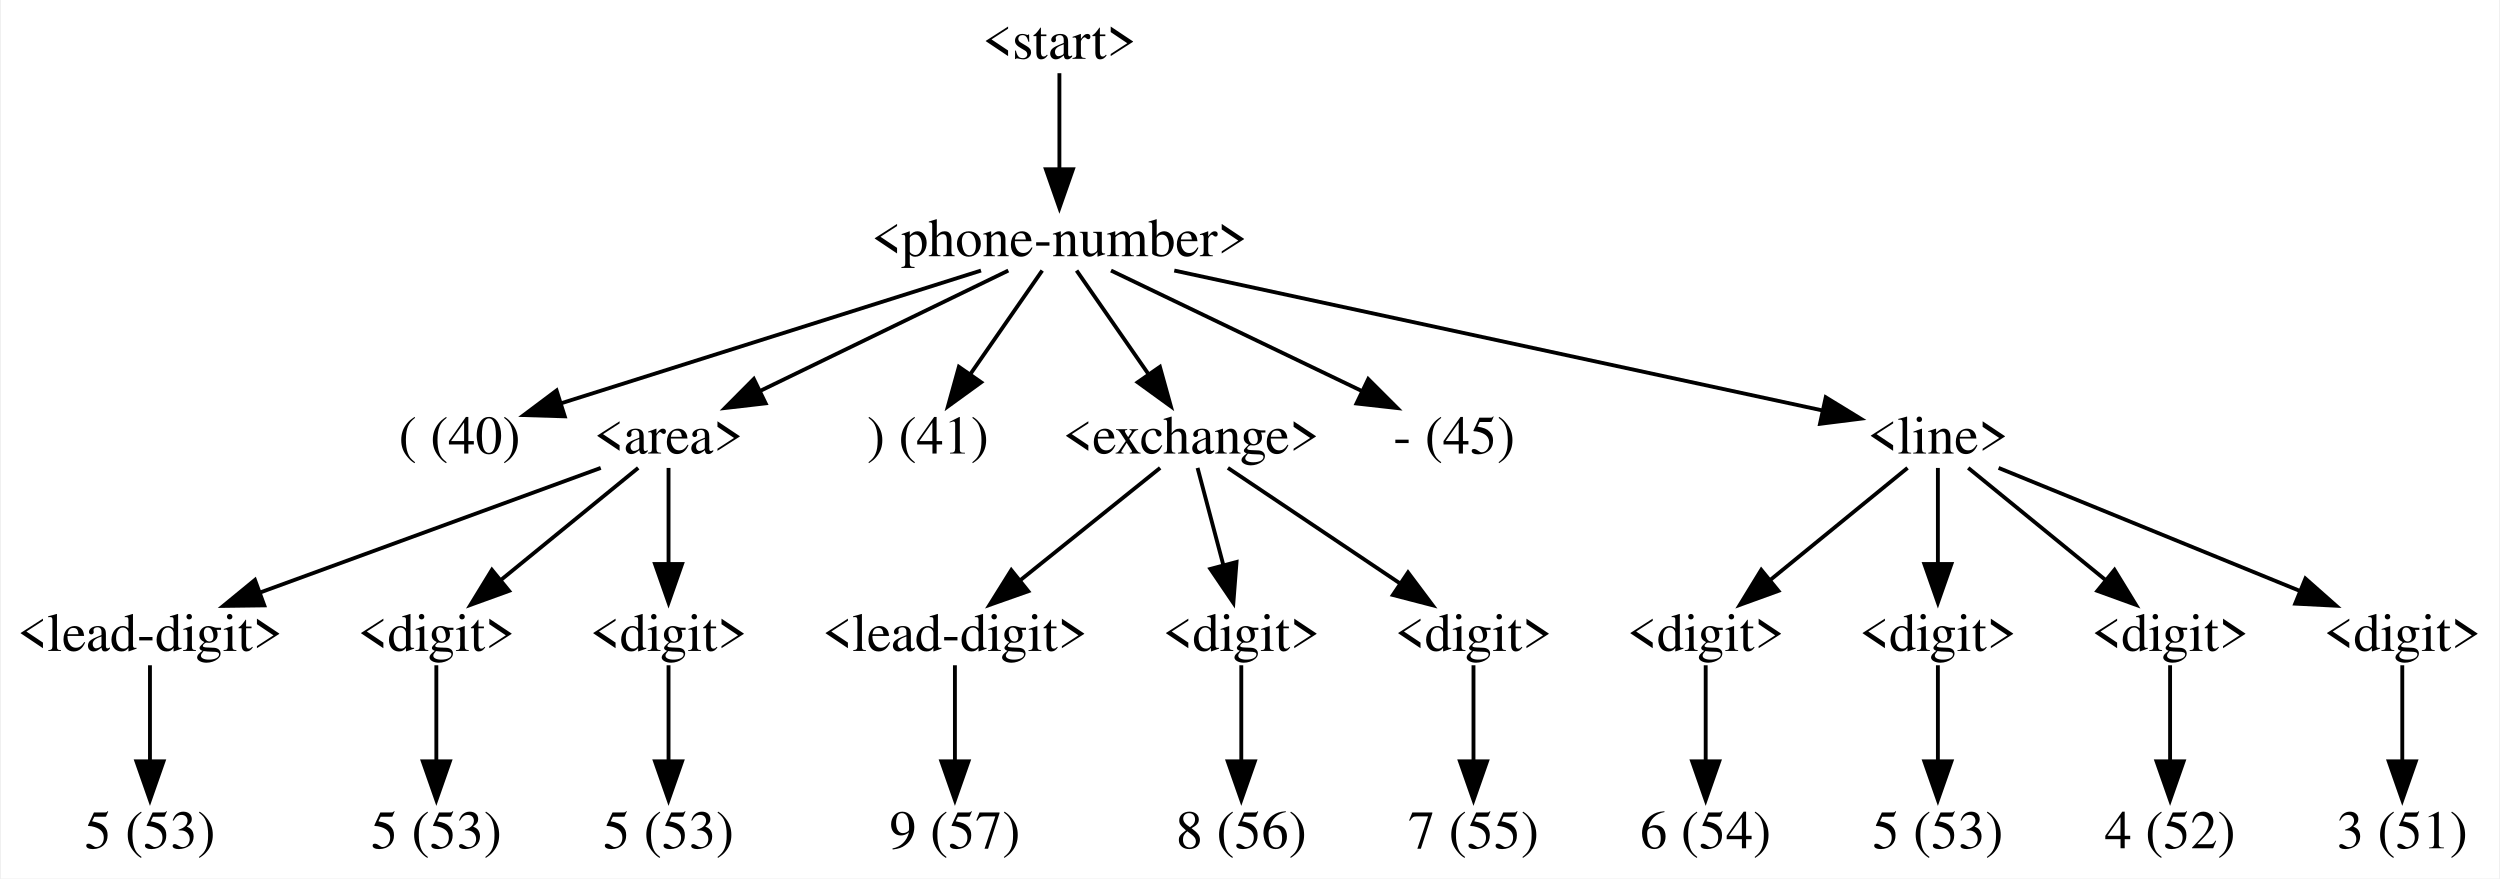
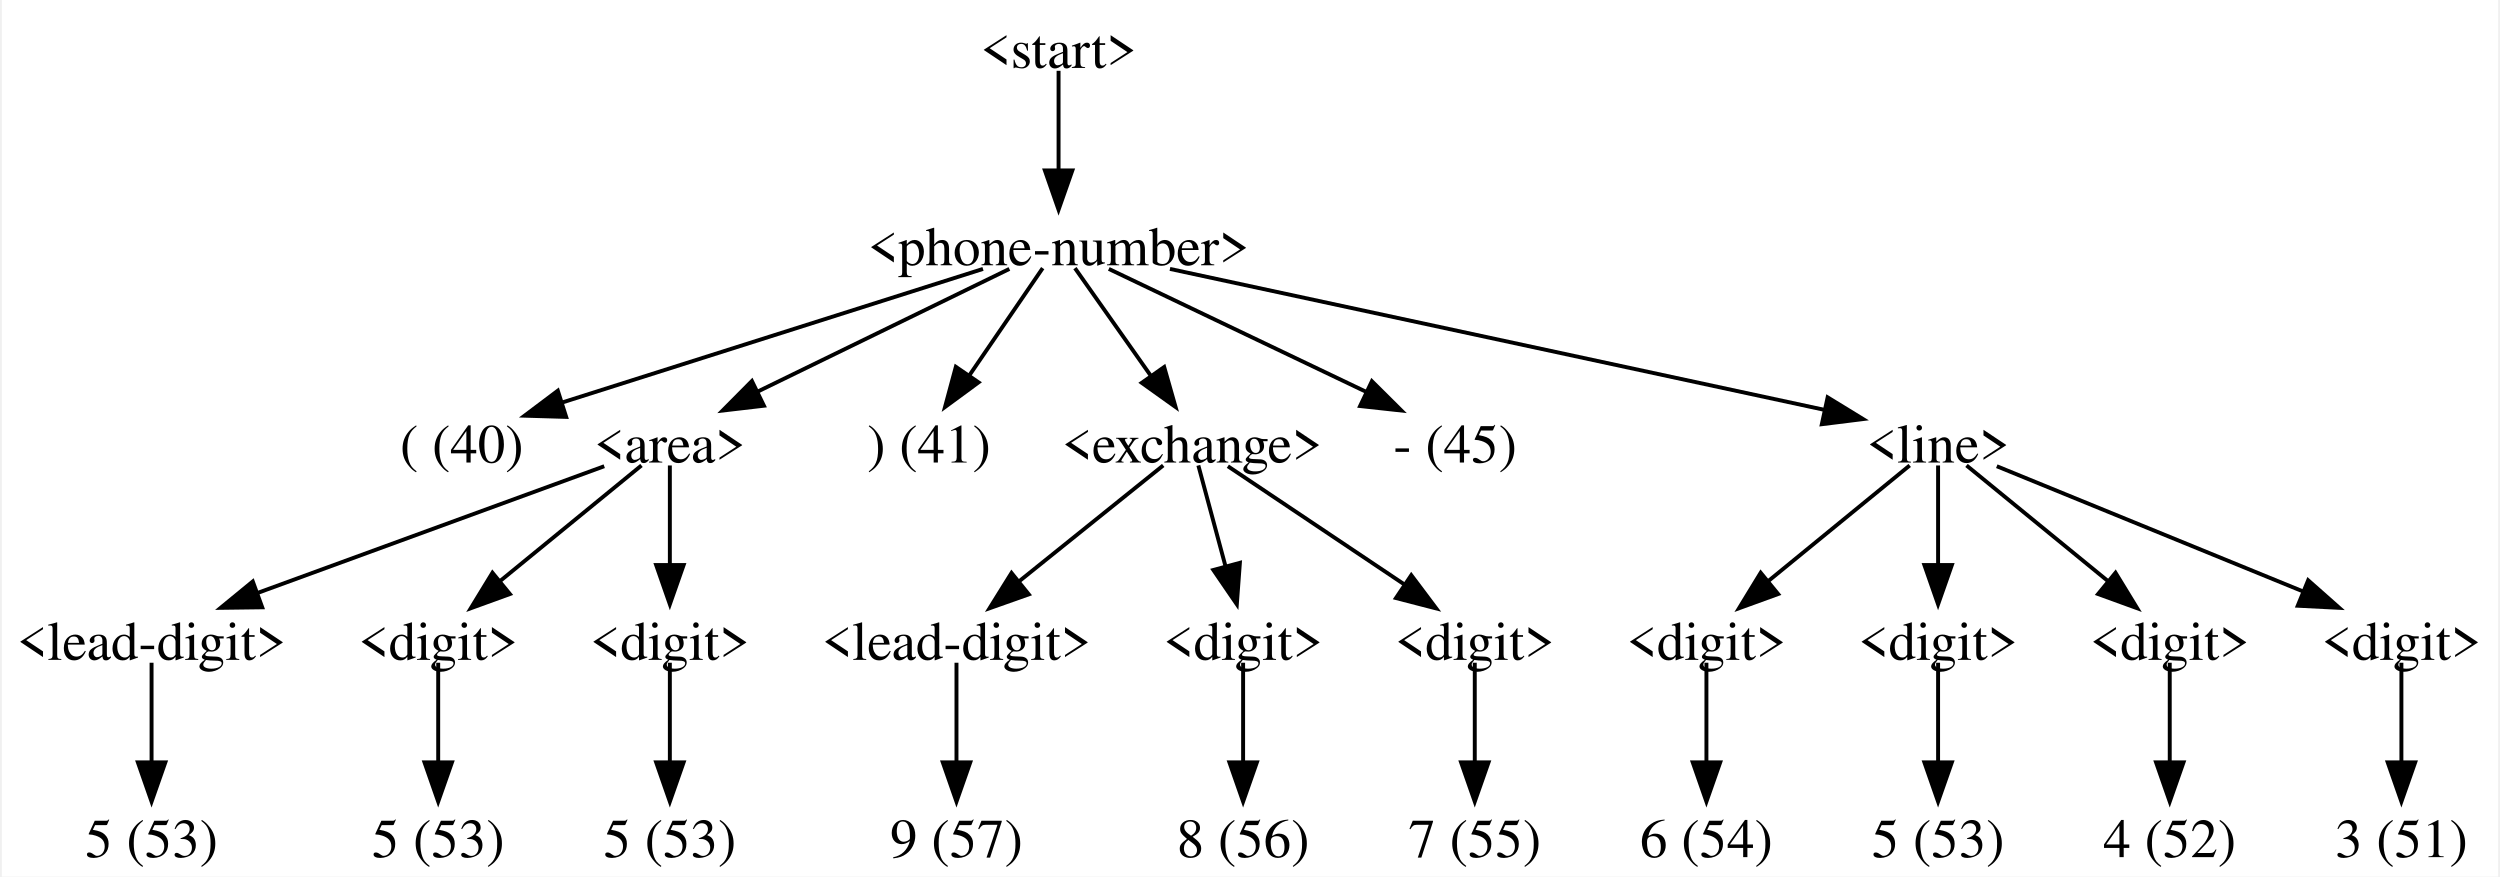
- <svg xmlns="http://www.w3.org/2000/svg" width="646pt" height="227pt" viewBox="0.00 0.00 645.50 227.00">
-   <g id="graph0" class="graph" transform="scale(1 1) rotate(0) translate(4 223)">
-     <polygon fill="white" stroke="none" points="-4,4 -4,-223 641.5,-223 641.5,4 -4,4" />
+ <svg xmlns="http://www.w3.org/2000/svg" width="636pt" height="223pt" viewBox="0.00 0.00 635.75 223.25">
+   <g id="graph0" class="graph" transform="scale(1 1) rotate(0) translate(4 219.25)">
+     <polygon fill="white" stroke="none" points="-4,4 -4,-219.25 631.75,-219.25 631.75,4 -4,4" />
    <g id="node1" class="node">
-       <text text-anchor="middle" x="269.5" y="-207.8" font-family="Times,serif" font-size="14.00">&lt;start&gt;</text>
+       <text text-anchor="middle" x="265.12" y="-201.95" font-family="Times,serif" font-size="14.00">&lt;start&gt;</text>
    </g>
    <g id="node2" class="node">
-       <text text-anchor="middle" x="269.5" y="-156.8" font-family="Times,serif" font-size="14.00">&lt;phone-number&gt;</text>
+       <text text-anchor="middle" x="265.12" y="-151.7" font-family="Times,serif" font-size="14.00">&lt;phone-number&gt;</text>
    </g>
    <g id="edge1" class="edge">
-       <path fill="none" stroke="black" d="M269.5,-204.09C269.5,-197.75 269.5,-187.75 269.5,-179.03" />
-       <polygon fill="black" stroke="black" points="273,-179.27 269.5,-169.27 266,-179.27 273,-179.27" />
+       <path fill="none" stroke="black" d="M265.12,-201.21C265.12,-194.91 265.12,-184.67 265.12,-175.83" />
+       <polygon fill="black" stroke="black" points="268.63,-175.84 265.12,-165.84 261.63,-175.84 268.63,-175.84" />
    </g>
    <g id="node3" class="node">
-       <text text-anchor="middle" x="114.5" y="-105.8" font-family="Times,serif" font-size="14.00">( (40)</text>
+       <text text-anchor="middle" x="113.12" y="-101.45" font-family="Times,serif" font-size="14.00">( (40)</text>
    </g>
    <g id="edge2" class="edge">
-       <path fill="none" stroke="black" d="M249.24,-153.09C221.3,-144.26 170.93,-128.34 140.32,-118.66" />
-       <polygon fill="black" stroke="black" points="141.68,-115.42 131.09,-115.74 139.57,-122.1 141.68,-115.42" />
+       <path fill="none" stroke="black" d="M245.87,-150.76C218.55,-142.09 168.5,-126.2 138.28,-116.61" />
+       <polygon fill="black" stroke="black" points="139.71,-113.07 129.12,-113.38 137.59,-119.75 139.71,-113.07" />
    </g>
    <g id="node4" class="node">
-       <text text-anchor="middle" x="168.5" y="-105.8" font-family="Times,serif" font-size="14.00">&lt;area&gt;</text>
+       <text text-anchor="middle" x="166.12" y="-101.45" font-family="Times,serif" font-size="14.00">&lt;area&gt;</text>
    </g>
    <g id="edge3" class="edge">
-       <path fill="none" stroke="black" d="M256.3,-153.09C239.96,-145.17 211.87,-131.54 191.87,-121.84" />
-       <polygon fill="black" stroke="black" points="193.59,-118.78 183.07,-117.57 190.54,-125.08 193.59,-118.78" />
+       <path fill="none" stroke="black" d="M252.59,-150.76C236.44,-142.9 208.12,-129.09 188.3,-119.43" />
+       <polygon fill="black" stroke="black" points="190.08,-115.92 179.56,-114.69 187.02,-122.21 190.08,-115.92" />
    </g>
    <g id="node11" class="node">
-       <text text-anchor="middle" x="235.5" y="-105.8" font-family="Times,serif" font-size="14.00">) (41)</text>
+       <text text-anchor="middle" x="232.12" y="-101.45" font-family="Times,serif" font-size="14.00">) (41)</text>
    </g>
    <g id="edge10" class="edge">
-       <path fill="none" stroke="black" d="M265.06,-153.09C260.29,-146.23 252.57,-135.1 246.21,-125.93" />
-       <polygon fill="black" stroke="black" points="249.28,-124.22 240.7,-118 243.53,-128.21 249.28,-124.22" />
+       <path fill="none" stroke="black" d="M261.08,-150.96C256.43,-144.16 248.62,-132.74 242.28,-123.48" />
+       <polygon fill="black" stroke="black" points="244.74,-121.87 236.2,-115.59 238.96,-125.82 244.74,-121.87" />
    </g>
    <g id="node12" class="node">
-       <text text-anchor="middle" x="303.5" y="-105.8" font-family="Times,serif" font-size="14.00">&lt;exchange&gt;</text>
+       <text text-anchor="middle" x="299.12" y="-101.45" font-family="Times,serif" font-size="14.00">&lt;exchange&gt;</text>
    </g>
    <g id="edge11" class="edge">
-       <path fill="none" stroke="black" d="M273.94,-153.09C278.71,-146.23 286.43,-135.1 292.79,-125.93" />
-       <polygon fill="black" stroke="black" points="295.47,-128.21 298.3,-118 289.72,-124.22 295.47,-128.21" />
+       <path fill="none" stroke="black" d="M269.29,-150.96C274.09,-144.16 282.13,-132.74 288.66,-123.48" />
+       <polygon fill="black" stroke="black" points="292.02,-125.78 294.92,-115.59 286.3,-121.75 292.02,-125.78" />
    </g>
    <g id="node19" class="node">
-       <text text-anchor="middle" x="371.5" y="-105.8" font-family="Times,serif" font-size="14.00">- (45)</text>
+       <text text-anchor="middle" x="366.12" y="-101.45" font-family="Times,serif" font-size="14.00">- (45)</text>
    </g>
    <g id="edge18" class="edge">
-       <path fill="none" stroke="black" d="M282.83,-153.09C299.33,-145.17 327.7,-131.54 347.9,-121.84" />
-       <polygon fill="black" stroke="black" points="349.3,-125.05 356.8,-117.56 346.27,-118.74 349.3,-125.05" />
+       <path fill="none" stroke="black" d="M277.92,-150.76C294.46,-142.86 323.55,-128.96 343.78,-119.3" />
+       <polygon fill="black" stroke="black" points="344.92,-122.16 352.44,-114.69 341.91,-115.84 344.92,-122.16" />
    </g>
    <g id="node20" class="node">
-       <text text-anchor="middle" x="496.5" y="-105.8" font-family="Times,serif" font-size="14.00">&lt;line&gt;</text>
+       <text text-anchor="middle" x="489.12" y="-101.45" font-family="Times,serif" font-size="14.00">&lt;line&gt;</text>
    </g>
    <g id="edge19" class="edge">
-       <path fill="none" stroke="black" d="M299.18,-153.09C342.68,-143.7 423.29,-126.3 466.81,-116.91" />
-       <polygon fill="black" stroke="black" points="467.52,-120.34 476.55,-114.81 466.04,-113.49 467.52,-120.34" />
+       <path fill="none" stroke="black" d="M293.49,-150.76C336.4,-141.52 417.34,-124.09 460.43,-114.81" />
+       <polygon fill="black" stroke="black" points="460.99,-118.05 470.02,-112.52 459.51,-111.21 460.99,-118.05" />
    </g>
    <g id="node5" class="node">
-       <text text-anchor="middle" x="34.5" y="-54.8" font-family="Times,serif" font-size="14.00">&lt;lead-digit&gt;</text>
+       <text text-anchor="middle" x="34.12" y="-51.2" font-family="Times,serif" font-size="14.00">&lt;lead-digit&gt;</text>
    </g>
    <g id="edge4" class="edge">
-       <path fill="none" stroke="black" d="M150.98,-102.09C128.51,-93.88 89.26,-79.52 62.6,-69.77" />
-       <polygon fill="black" stroke="black" points="64.04,-66.57 53.44,-66.43 61.63,-73.15 64.04,-66.57" />
+       <path fill="none" stroke="black" d="M149.41,-100.51C127.09,-92.36 87.31,-77.82 60.82,-68.13" />
+       <polygon fill="black" stroke="black" points="62.3,-64.58 51.71,-64.44 59.9,-71.16 62.3,-64.58" />
    </g>
    <g id="node7" class="node">
-       <text text-anchor="middle" x="108.5" y="-54.8" font-family="Times,serif" font-size="14.00">&lt;digit&gt;</text>
+       <text text-anchor="middle" x="107.12" y="-51.2" font-family="Times,serif" font-size="14.00">&lt;digit&gt;</text>
    </g>
    <g id="edge6" class="edge">
-       <path fill="none" stroke="black" d="M160.66,-102.09C151.62,-94.72 136.53,-82.39 124.9,-72.9" />
-       <polygon fill="black" stroke="black" points="127.29,-70.32 117.33,-66.71 122.86,-75.75 127.29,-70.32" />
+       <path fill="none" stroke="black" d="M158.89,-100.71C149.96,-93.4 134.5,-80.77 122.8,-71.2" />
+       <polygon fill="black" stroke="black" points="125.38,-67.96 115.42,-64.34 120.94,-73.38 125.38,-67.96" />
    </g>
    <g id="node9" class="node">
-       <text text-anchor="middle" x="168.5" y="-54.8" font-family="Times,serif" font-size="14.00">&lt;digit&gt;</text>
+       <text text-anchor="middle" x="166.12" y="-51.2" font-family="Times,serif" font-size="14.00">&lt;digit&gt;</text>
    </g>
    <g id="edge8" class="edge">
-       <path fill="none" stroke="black" d="M168.5,-102.09C168.5,-95.75 168.5,-85.75 168.5,-77.03" />
-       <polygon fill="black" stroke="black" points="172,-77.27 168.5,-67.27 165,-77.27 172,-77.27" />
+       <path fill="none" stroke="black" d="M166.12,-100.71C166.12,-94.41 166.12,-84.17 166.12,-75.33" />
+       <polygon fill="black" stroke="black" points="169.63,-75.34 166.12,-65.34 162.63,-75.34 169.63,-75.34" />
    </g>
    <g id="node6" class="node">
-       <text text-anchor="middle" x="34.5" y="-3.8" font-family="Times,serif" font-size="14.00">5 (53)</text>
+       <text text-anchor="middle" x="34.12" y="-0.95" font-family="Times,serif" font-size="14.00">5 (53)</text>
    </g>
    <g id="edge5" class="edge">
-       <path fill="none" stroke="black" d="M34.5,-51.09C34.5,-44.75 34.5,-34.75 34.5,-26.03" />
-       <polygon fill="black" stroke="black" points="38,-26.27 34.5,-16.27 31,-26.27 38,-26.27" />
+       <path fill="none" stroke="black" d="M34.12,-50.46C34.12,-44.16 34.12,-33.92 34.12,-25.08" />
+       <polygon fill="black" stroke="black" points="37.63,-25.09 34.12,-15.09 30.63,-25.09 37.63,-25.09" />
    </g>
    <g id="node8" class="node">
-       <text text-anchor="middle" x="108.5" y="-3.8" font-family="Times,serif" font-size="14.00">5 (53)</text>
+       <text text-anchor="middle" x="107.12" y="-0.95" font-family="Times,serif" font-size="14.00">5 (53)</text>
    </g>
    <g id="edge7" class="edge">
-       <path fill="none" stroke="black" d="M108.5,-51.09C108.5,-44.75 108.5,-34.75 108.5,-26.03" />
-       <polygon fill="black" stroke="black" points="112,-26.27 108.5,-16.27 105,-26.27 112,-26.27" />
+       <path fill="none" stroke="black" d="M107.12,-50.46C107.12,-44.16 107.12,-33.92 107.12,-25.08" />
+       <polygon fill="black" stroke="black" points="110.63,-25.09 107.12,-15.09 103.63,-25.09 110.63,-25.09" />
    </g>
    <g id="node10" class="node">
-       <text text-anchor="middle" x="168.5" y="-3.8" font-family="Times,serif" font-size="14.00">5 (53)</text>
+       <text text-anchor="middle" x="166.12" y="-0.95" font-family="Times,serif" font-size="14.00">5 (53)</text>
    </g>
    <g id="edge9" class="edge">
-       <path fill="none" stroke="black" d="M168.5,-51.09C168.5,-44.75 168.5,-34.75 168.5,-26.03" />
-       <polygon fill="black" stroke="black" points="172,-26.27 168.5,-16.27 165,-26.27 172,-26.27" />
+       <path fill="none" stroke="black" d="M166.12,-50.46C166.12,-44.16 166.12,-33.92 166.12,-25.08" />
+       <polygon fill="black" stroke="black" points="169.63,-25.09 166.12,-15.09 162.63,-25.09 169.63,-25.09" />
    </g>
    <g id="node13" class="node">
-       <text text-anchor="middle" x="242.5" y="-54.8" font-family="Times,serif" font-size="14.00">&lt;lead-digit&gt;</text>
+       <text text-anchor="middle" x="239.12" y="-51.2" font-family="Times,serif" font-size="14.00">&lt;lead-digit&gt;</text>
    </g>
    <g id="edge12" class="edge">
-       <path fill="none" stroke="black" d="M295.53,-102.09C286.34,-94.72 271,-82.39 259.18,-72.9" />
-       <polygon fill="black" stroke="black" points="261.45,-70.23 251.46,-66.7 257.07,-75.69 261.45,-70.23" />
+       <path fill="none" stroke="black" d="M291.77,-100.71C282.68,-93.4 266.97,-80.77 255.07,-71.2" />
+       <polygon fill="black" stroke="black" points="257.53,-67.88 247.54,-64.34 253.14,-73.33 257.53,-67.88" />
    </g>
    <g id="node15" class="node">
-       <text text-anchor="middle" x="316.5" y="-54.8" font-family="Times,serif" font-size="14.00">&lt;digit&gt;</text>
+       <text text-anchor="middle" x="312.12" y="-51.2" font-family="Times,serif" font-size="14.00">&lt;digit&gt;</text>
    </g>
    <g id="edge14" class="edge">
-       <path fill="none" stroke="black" d="M305.2,-102.09C306.9,-95.68 309.6,-85.51 311.93,-76.73" />
-       <polygon fill="black" stroke="black" points="315.27,-77.78 314.45,-67.22 308.51,-75.98 315.27,-77.78" />
+       <path fill="none" stroke="black" d="M300.72,-100.71C302.45,-94.27 305.3,-83.69 307.72,-74.72" />
+       <polygon fill="black" stroke="black" points="311.3,-75.91 310.52,-65.34 304.54,-74.08 311.3,-75.91" />
    </g>
    <g id="node17" class="node">
-       <text text-anchor="middle" x="376.5" y="-54.8" font-family="Times,serif" font-size="14.00">&lt;digit&gt;</text>
+       <text text-anchor="middle" x="371.12" y="-51.2" font-family="Times,serif" font-size="14.00">&lt;digit&gt;</text>
    </g>
    <g id="edge16" class="edge">
-       <path fill="none" stroke="black" d="M313.04,-102.09C324.36,-94.5 343.5,-81.65 357.8,-72.05" />
-       <polygon fill="black" stroke="black" points="359.58,-75.08 365.93,-66.6 355.67,-69.26 359.58,-75.08" />
+       <path fill="none" stroke="black" d="M308.24,-100.51C319.56,-92.93 339.1,-79.83 353.41,-70.25" />
+       <polygon fill="black" stroke="black" points="354.95,-72.76 361.31,-64.29 351.05,-66.94 354.95,-72.76" />
    </g>
    <g id="node14" class="node">
-       <text text-anchor="middle" x="242.5" y="-3.8" font-family="Times,serif" font-size="14.00">9 (57)</text>
+       <text text-anchor="middle" x="239.12" y="-0.95" font-family="Times,serif" font-size="14.00">9 (57)</text>
    </g>
    <g id="edge13" class="edge">
-       <path fill="none" stroke="black" d="M242.5,-51.09C242.5,-44.75 242.5,-34.75 242.5,-26.03" />
-       <polygon fill="black" stroke="black" points="246,-26.27 242.5,-16.27 239,-26.27 246,-26.27" />
+       <path fill="none" stroke="black" d="M239.12,-50.46C239.12,-44.16 239.12,-33.92 239.12,-25.08" />
+       <polygon fill="black" stroke="black" points="242.63,-25.09 239.12,-15.09 235.63,-25.09 242.63,-25.09" />
    </g>
    <g id="node16" class="node">
-       <text text-anchor="middle" x="316.5" y="-3.8" font-family="Times,serif" font-size="14.00">8 (56)</text>
+       <text text-anchor="middle" x="312.12" y="-0.95" font-family="Times,serif" font-size="14.00">8 (56)</text>
    </g>
    <g id="edge15" class="edge">
-       <path fill="none" stroke="black" d="M316.5,-51.09C316.5,-44.75 316.5,-34.75 316.5,-26.03" />
-       <polygon fill="black" stroke="black" points="320,-26.27 316.5,-16.27 313,-26.27 320,-26.27" />
+       <path fill="none" stroke="black" d="M312.12,-50.46C312.12,-44.16 312.12,-33.92 312.12,-25.08" />
+       <polygon fill="black" stroke="black" points="315.63,-25.09 312.12,-15.09 308.63,-25.09 315.63,-25.09" />
    </g>
    <g id="node18" class="node">
-       <text text-anchor="middle" x="376.5" y="-3.8" font-family="Times,serif" font-size="14.00">7 (55)</text>
+       <text text-anchor="middle" x="371.12" y="-0.95" font-family="Times,serif" font-size="14.00">7 (55)</text>
    </g>
    <g id="edge17" class="edge">
-       <path fill="none" stroke="black" d="M376.5,-51.09C376.5,-44.75 376.5,-34.75 376.5,-26.03" />
-       <polygon fill="black" stroke="black" points="380,-26.27 376.5,-16.27 373,-26.27 380,-26.27" />
+       <path fill="none" stroke="black" d="M371.12,-50.46C371.12,-44.16 371.12,-33.92 371.12,-25.08" />
+       <polygon fill="black" stroke="black" points="374.63,-25.09 371.12,-15.09 367.63,-25.09 374.63,-25.09" />
    </g>
    <g id="node21" class="node">
-       <text text-anchor="middle" x="436.5" y="-54.8" font-family="Times,serif" font-size="14.00">&lt;digit&gt;</text>
+       <text text-anchor="middle" x="430.12" y="-51.2" font-family="Times,serif" font-size="14.00">&lt;digit&gt;</text>
    </g>
    <g id="edge20" class="edge">
-       <path fill="none" stroke="black" d="M488.66,-102.09C479.62,-94.72 464.53,-82.39 452.9,-72.9" />
-       <polygon fill="black" stroke="black" points="455.29,-70.32 445.33,-66.71 450.86,-75.75 455.29,-70.32" />
+       <path fill="none" stroke="black" d="M481.89,-100.71C472.96,-93.4 457.5,-80.77 445.8,-71.2" />
+       <polygon fill="black" stroke="black" points="448.38,-67.96 438.42,-64.34 443.94,-73.38 448.38,-67.96" />
    </g>
    <g id="node23" class="node">
-       <text text-anchor="middle" x="496.5" y="-54.8" font-family="Times,serif" font-size="14.00">&lt;digit&gt;</text>
+       <text text-anchor="middle" x="489.12" y="-51.2" font-family="Times,serif" font-size="14.00">&lt;digit&gt;</text>
    </g>
    <g id="edge22" class="edge">
-       <path fill="none" stroke="black" d="M496.5,-102.09C496.5,-95.75 496.5,-85.75 496.5,-77.03" />
-       <polygon fill="black" stroke="black" points="500,-77.27 496.5,-67.27 493,-77.27 500,-77.27" />
+       <path fill="none" stroke="black" d="M489.12,-100.71C489.12,-94.41 489.12,-84.17 489.12,-75.33" />
+       <polygon fill="black" stroke="black" points="492.63,-75.34 489.12,-65.34 485.63,-75.34 492.63,-75.34" />
    </g>
    <g id="node25" class="node">
-       <text text-anchor="middle" x="556.5" y="-54.8" font-family="Times,serif" font-size="14.00">&lt;digit&gt;</text>
+       <text text-anchor="middle" x="548.12" y="-51.2" font-family="Times,serif" font-size="14.00">&lt;digit&gt;</text>
    </g>
    <g id="edge24" class="edge">
-       <path fill="none" stroke="black" d="M504.34,-102.09C513.38,-94.72 528.47,-82.39 540.1,-72.9" />
-       <polygon fill="black" stroke="black" points="542.14,-75.75 547.67,-66.71 537.71,-70.32 542.14,-75.75" />
+       <path fill="none" stroke="black" d="M496.36,-100.71C505.29,-93.4 520.75,-80.77 532.45,-71.2" />
+       <polygon fill="black" stroke="black" points="534.31,-73.38 539.83,-64.34 529.87,-67.96 534.31,-73.38" />
    </g>
    <g id="node27" class="node">
-       <text text-anchor="middle" x="616.5" y="-54.8" font-family="Times,serif" font-size="14.00">&lt;digit&gt;</text>
+       <text text-anchor="middle" x="607.12" y="-51.2" font-family="Times,serif" font-size="14.00">&lt;digit&gt;</text>
    </g>
    <g id="edge26" class="edge">
-       <path fill="none" stroke="black" d="M512.19,-102.09C532.04,-93.99 566.52,-79.91 590.37,-70.17" />
-       <polygon fill="black" stroke="black" points="591.47,-73.5 599.41,-66.48 588.83,-67.02 591.47,-73.5" />
+       <path fill="none" stroke="black" d="M504.07,-100.51C523.75,-92.47 558.63,-78.2 582.31,-68.52" />
+       <polygon fill="black" stroke="black" points="583.37,-71.46 591.3,-64.44 580.72,-64.98 583.37,-71.46" />
    </g>
    <g id="node22" class="node">
-       <text text-anchor="middle" x="436.5" y="-3.8" font-family="Times,serif" font-size="14.00">6 (54)</text>
+       <text text-anchor="middle" x="430.12" y="-0.95" font-family="Times,serif" font-size="14.00">6 (54)</text>
    </g>
    <g id="edge21" class="edge">
-       <path fill="none" stroke="black" d="M436.5,-51.09C436.5,-44.75 436.5,-34.75 436.5,-26.03" />
-       <polygon fill="black" stroke="black" points="440,-26.27 436.5,-16.27 433,-26.27 440,-26.27" />
+       <path fill="none" stroke="black" d="M430.12,-50.46C430.12,-44.16 430.12,-33.92 430.12,-25.08" />
+       <polygon fill="black" stroke="black" points="433.63,-25.09 430.12,-15.09 426.63,-25.09 433.63,-25.09" />
    </g>
    <g id="node24" class="node">
-       <text text-anchor="middle" x="496.5" y="-3.8" font-family="Times,serif" font-size="14.00">5 (53)</text>
+       <text text-anchor="middle" x="489.12" y="-0.95" font-family="Times,serif" font-size="14.00">5 (53)</text>
    </g>
    <g id="edge23" class="edge">
-       <path fill="none" stroke="black" d="M496.5,-51.09C496.5,-44.75 496.5,-34.75 496.5,-26.03" />
-       <polygon fill="black" stroke="black" points="500,-26.27 496.5,-16.27 493,-26.27 500,-26.27" />
+       <path fill="none" stroke="black" d="M489.12,-50.46C489.12,-44.16 489.12,-33.92 489.12,-25.08" />
+       <polygon fill="black" stroke="black" points="492.63,-25.09 489.12,-15.09 485.63,-25.09 492.63,-25.09" />
    </g>
    <g id="node26" class="node">
-       <text text-anchor="middle" x="556.5" y="-3.8" font-family="Times,serif" font-size="14.00">4 (52)</text>
+       <text text-anchor="middle" x="548.12" y="-0.95" font-family="Times,serif" font-size="14.00">4 (52)</text>
    </g>
    <g id="edge25" class="edge">
-       <path fill="none" stroke="black" d="M556.5,-51.09C556.5,-44.75 556.5,-34.75 556.5,-26.03" />
-       <polygon fill="black" stroke="black" points="560,-26.27 556.5,-16.27 553,-26.27 560,-26.27" />
+       <path fill="none" stroke="black" d="M548.12,-50.46C548.12,-44.16 548.12,-33.92 548.12,-25.08" />
+       <polygon fill="black" stroke="black" points="551.63,-25.09 548.12,-15.09 544.63,-25.09 551.63,-25.09" />
    </g>
    <g id="node28" class="node">
-       <text text-anchor="middle" x="616.5" y="-3.8" font-family="Times,serif" font-size="14.00">3 (51)</text>
+       <text text-anchor="middle" x="607.12" y="-0.95" font-family="Times,serif" font-size="14.00">3 (51)</text>
    </g>
    <g id="edge27" class="edge">
-       <path fill="none" stroke="black" d="M616.5,-51.09C616.5,-44.75 616.5,-34.75 616.5,-26.03" />
-       <polygon fill="black" stroke="black" points="620,-26.27 616.5,-16.27 613,-26.27 620,-26.27" />
+       <path fill="none" stroke="black" d="M607.12,-50.46C607.12,-44.16 607.12,-33.92 607.12,-25.08" />
+       <polygon fill="black" stroke="black" points="610.63,-25.09 607.12,-15.09 603.63,-25.09 610.63,-25.09" />
    </g>
  </g>
</svg>
